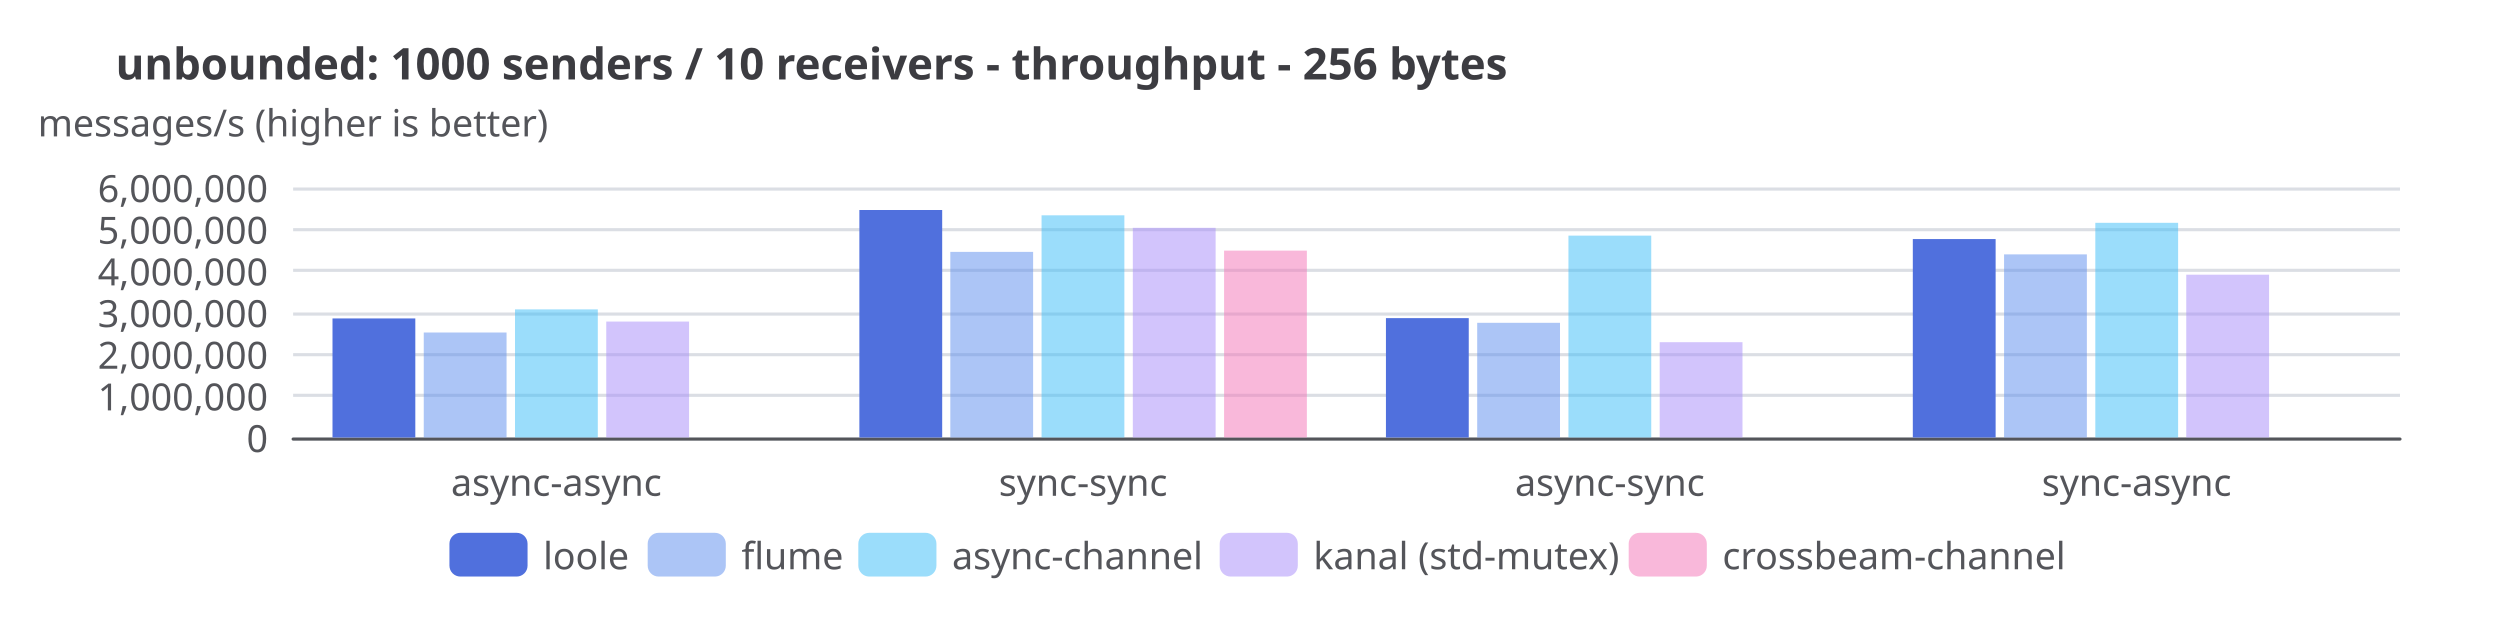
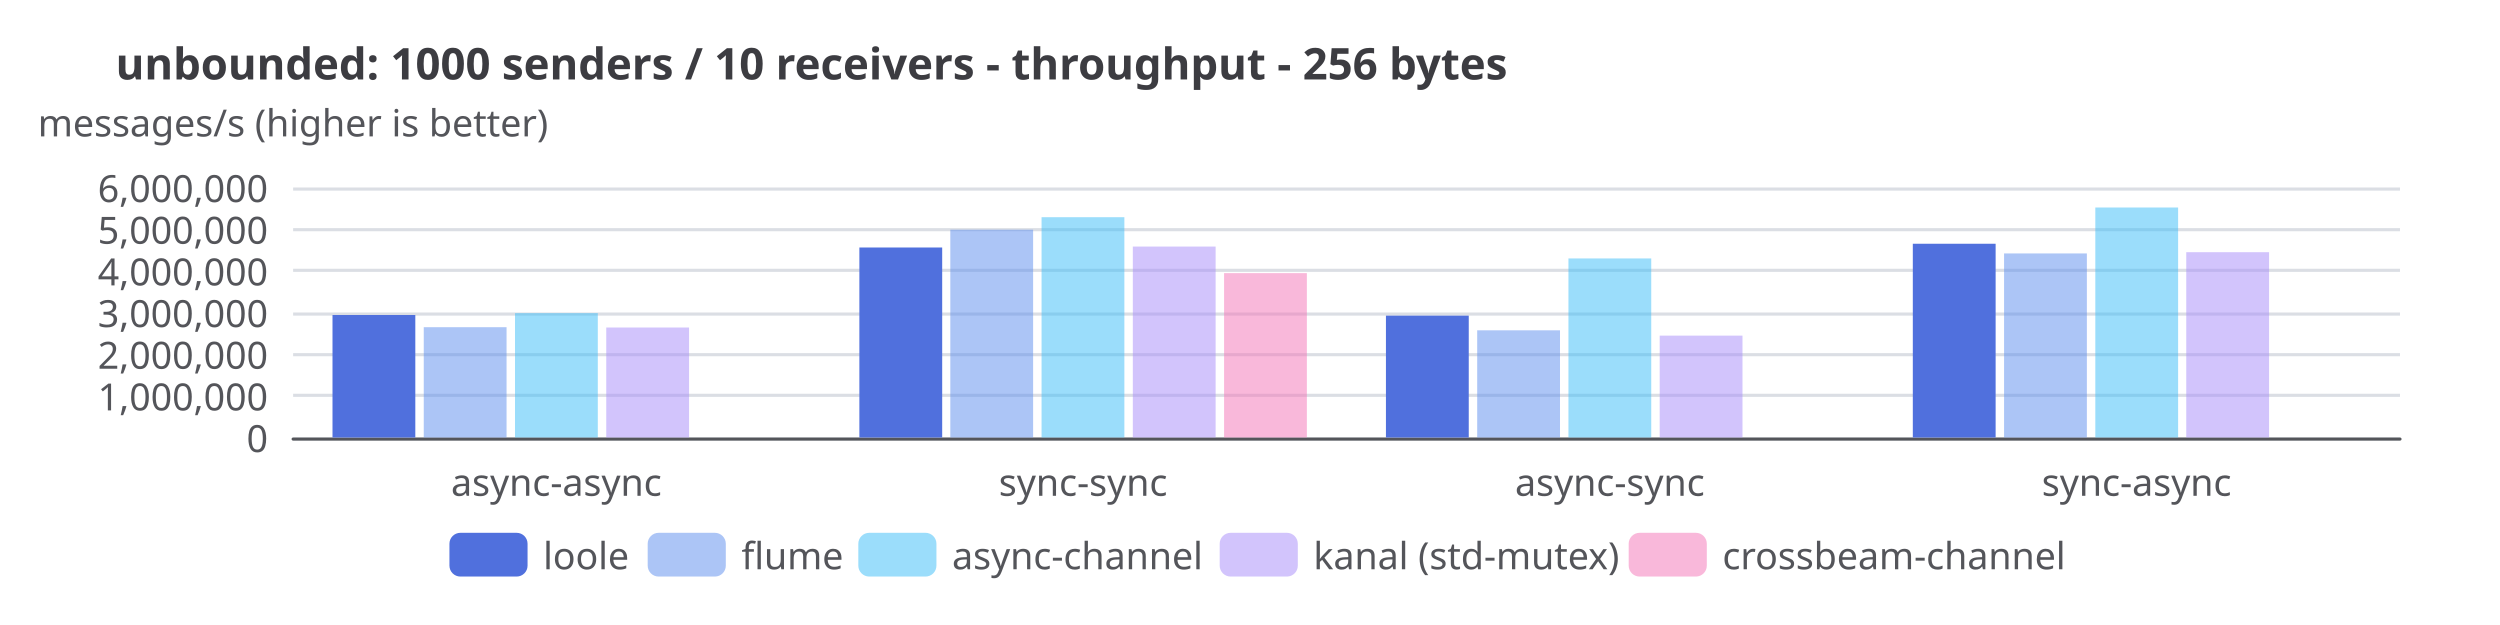
<svg xmlns="http://www.w3.org/2000/svg" width="800" height="200" version="1.1" baseProfile="full" viewBox="0 0 800 200">
  <rect width="800" height="200" x="0" y="0" fill="white" />
  <path d="M93.8 140.5L768 140.5" fill="none" pointer-events="visible" stroke="#dbdee4" class="zr9-cls-62" />
  <path d="M93.8 126.5L768 126.5" fill="none" pointer-events="visible" stroke="#dbdee4" class="zr9-cls-62" />
  <path d="M93.8 113.5L768 113.5" fill="none" pointer-events="visible" stroke="#dbdee4" class="zr9-cls-62" />
  <path d="M93.8 100.5L768 100.5" fill="none" pointer-events="visible" stroke="#dbdee4" class="zr9-cls-62" />
  <path d="M93.8 86.5L768 86.5" fill="none" pointer-events="visible" stroke="#dbdee4" class="zr9-cls-62" />
  <path d="M93.8 73.5L768 73.5" fill="none" pointer-events="visible" stroke="#dbdee4" class="zr9-cls-62" />
  <path d="M93.8 60.5L768 60.5" fill="none" pointer-events="visible" stroke="#dbdee4" class="zr9-cls-62" />
  <text dominant-baseline="central" text-anchor="middle" style="font-size:12px;font-family:sans-serif;" xml:space="preserve" y="-6" transform="translate(93.76 45)" fill="#54555a">messages/s (higher is better)</text>
  <path d="M93.8 140.5L768 140.5" fill="none" pointer-events="visible" stroke="#54555a" stroke-linecap="round" class="zr9-cls-62" />
  <text dominant-baseline="central" text-anchor="end" style="font-size:12px;font-family:sans-serif;" transform="translate(85.76 140)" fill="#54555a">0</text>
  <text dominant-baseline="central" text-anchor="end" style="font-size:12px;font-family:sans-serif;" transform="translate(85.76 126.6667)" fill="#54555a">1,000,000</text>
  <text dominant-baseline="central" text-anchor="end" style="font-size:12px;font-family:sans-serif;" transform="translate(85.76 113.3333)" fill="#54555a">2,000,000</text>
  <text dominant-baseline="central" text-anchor="end" style="font-size:12px;font-family:sans-serif;" transform="translate(85.76 100)" fill="#54555a">3,000,000</text>
  <text dominant-baseline="central" text-anchor="end" style="font-size:12px;font-family:sans-serif;" transform="translate(85.76 86.6667)" fill="#54555a">4,000,000</text>
  <text dominant-baseline="central" text-anchor="end" style="font-size:12px;font-family:sans-serif;" transform="translate(85.76 73.3333)" fill="#54555a">5,000,000</text>
  <text dominant-baseline="central" text-anchor="end" style="font-size:12px;font-family:sans-serif;" transform="translate(85.76 60)" fill="#54555a">6,000,000</text>
  <text dominant-baseline="central" text-anchor="middle" style="font-size:12px;font-family:sans-serif;" y="6" transform="translate(178.04 148)" fill="#54555a">async-async</text>
  <text dominant-baseline="central" text-anchor="middle" style="font-size:12px;font-family:sans-serif;" y="6" transform="translate(346.6 148)" fill="#54555a">sync-sync</text>
  <text dominant-baseline="central" text-anchor="middle" style="font-size:12px;font-family:sans-serif;" y="6" transform="translate(515.16 148)" fill="#54555a">async-sync</text>
  <text dominant-baseline="central" text-anchor="middle" style="font-size:12px;font-family:sans-serif;" y="6" transform="translate(683.72 148)" fill="#54555a">sync-async</text>
-   <path d="M106.4 140l26.5 0l0 -38.1l-26.5 0Z" fill="#5070dd" ecmeta_series_index="0" ecmeta_data_index="0" ecmeta_ssr_type="chart" class="zr9-cls-63" />
-   <path d="M275 140l26.5 0l0 -72.8l-26.5 0Z" fill="#5070dd" ecmeta_series_index="0" ecmeta_data_index="1" ecmeta_ssr_type="chart" class="zr9-cls-63" />
-   <path d="M443.5 140l26.5 0l0 -38.2l-26.5 0Z" fill="#5070dd" ecmeta_series_index="0" ecmeta_data_index="2" ecmeta_ssr_type="chart" class="zr9-cls-63" />
-   <path d="M612.1 140l26.5 0l0 -63.5l-26.5 0Z" fill="#5070dd" ecmeta_series_index="0" ecmeta_data_index="3" ecmeta_ssr_type="chart" class="zr9-cls-63" />
-   <path d="M135.6 140l26.5 0l0 -33.6l-26.5 0Z" fill="rgb(91,141,239)" fill-opacity="0.5" ecmeta_series_index="1" ecmeta_data_index="0" ecmeta_ssr_type="chart" class="zr9-cls-64" />
-   <path d="M304.1 140l26.5 0l0 -59.4l-26.5 0Z" fill="rgb(91,141,239)" fill-opacity="0.5" ecmeta_series_index="1" ecmeta_data_index="1" ecmeta_ssr_type="chart" class="zr9-cls-64" />
-   <path d="M472.7 140l26.5 0l0 -36.7l-26.5 0Z" fill="rgb(91,141,239)" fill-opacity="0.5" ecmeta_series_index="1" ecmeta_data_index="2" ecmeta_ssr_type="chart" class="zr9-cls-64" />
-   <path d="M641.3 140l26.5 0l0 -58.6l-26.5 0Z" fill="rgb(91,141,239)" fill-opacity="0.5" ecmeta_series_index="1" ecmeta_data_index="3" ecmeta_ssr_type="chart" class="zr9-cls-64" />
-   <path d="M164.8 140l26.5 0l0 -41l-26.5 0Z" fill="rgb(56,189,248)" fill-opacity="0.5" ecmeta_series_index="2" ecmeta_data_index="0" ecmeta_ssr_type="chart" class="zr9-cls-65" />
-   <path d="M333.3 140l26.5 0l0 -71.1l-26.5 0Z" fill="rgb(56,189,248)" fill-opacity="0.5" ecmeta_series_index="2" ecmeta_data_index="1" ecmeta_ssr_type="chart" class="zr9-cls-65" />
-   <path d="M501.9 140l26.5 0l0 -64.6l-26.5 0Z" fill="rgb(56,189,248)" fill-opacity="0.5" ecmeta_series_index="2" ecmeta_data_index="2" ecmeta_ssr_type="chart" class="zr9-cls-65" />
-   <path d="M670.5 140l26.5 0l0 -68.7l-26.5 0Z" fill="rgb(56,189,248)" fill-opacity="0.5" ecmeta_series_index="2" ecmeta_data_index="3" ecmeta_ssr_type="chart" class="zr9-cls-65" />
-   <path d="M194 140l26.5 0l0 -37.1l-26.5 0Z" fill="rgb(167,139,250)" fill-opacity="0.5" ecmeta_series_index="3" ecmeta_data_index="0" ecmeta_ssr_type="chart" class="zr9-cls-66" />
-   <path d="M362.5 140l26.5 0l0 -67.1l-26.5 0Z" fill="rgb(167,139,250)" fill-opacity="0.5" ecmeta_series_index="3" ecmeta_data_index="1" ecmeta_ssr_type="chart" class="zr9-cls-66" />
-   <path d="M531.1 140l26.5 0l0 -30.5l-26.5 0Z" fill="rgb(167,139,250)" fill-opacity="0.5" ecmeta_series_index="3" ecmeta_data_index="2" ecmeta_ssr_type="chart" class="zr9-cls-66" />
-   <path d="M699.6 140l26.5 0l0 -52.1l-26.5 0Z" fill="rgb(167,139,250)" fill-opacity="0.5" ecmeta_series_index="3" ecmeta_data_index="3" ecmeta_ssr_type="chart" class="zr9-cls-66" />
-   <path d="M391.7 140l26.5 0l0 -59.8l-26.5 0Z" fill="rgb(244,114,182)" fill-opacity="0.5" ecmeta_series_index="4" ecmeta_data_index="1" ecmeta_ssr_type="chart" class="zr9-cls-67" />
+   <path d="M106.4 140l26.5 0l0 -39.2l-26.5 0Z" fill="#5070dd" ecmeta_series_index="0" ecmeta_data_index="0" ecmeta_ssr_type="chart" class="zr9-cls-63" />
+   <path d="M275 140l26.5 0l0 -60.8l-26.5 0Z" fill="#5070dd" ecmeta_series_index="0" ecmeta_data_index="1" ecmeta_ssr_type="chart" class="zr9-cls-63" />
+   <path d="M443.5 140l26.5 0l0 -39l-26.5 0Z" fill="#5070dd" ecmeta_series_index="0" ecmeta_data_index="2" ecmeta_ssr_type="chart" class="zr9-cls-63" />
+   <path d="M612.1 140l26.5 0l0 -62l-26.5 0Z" fill="#5070dd" ecmeta_series_index="0" ecmeta_data_index="3" ecmeta_ssr_type="chart" class="zr9-cls-63" />
+   <path d="M135.6 140l26.5 0l0 -35.3l-26.5 0Z" fill="rgb(91,141,239)" fill-opacity="0.5" ecmeta_series_index="1" ecmeta_data_index="0" ecmeta_ssr_type="chart" class="zr9-cls-64" />
+   <path d="M304.1 140l26.5 0l0 -66.5l-26.5 0Z" fill="rgb(91,141,239)" fill-opacity="0.5" ecmeta_series_index="1" ecmeta_data_index="1" ecmeta_ssr_type="chart" class="zr9-cls-64" />
+   <path d="M472.7 140l26.5 0l0 -34.3l-26.5 0Z" fill="rgb(91,141,239)" fill-opacity="0.5" ecmeta_series_index="1" ecmeta_data_index="2" ecmeta_ssr_type="chart" class="zr9-cls-64" />
+   <path d="M641.3 140l26.5 0l0 -58.9l-26.5 0Z" fill="rgb(91,141,239)" fill-opacity="0.5" ecmeta_series_index="1" ecmeta_data_index="3" ecmeta_ssr_type="chart" class="zr9-cls-64" />
+   <path d="M164.8 140l26.5 0l0 -39.8l-26.5 0Z" fill="rgb(56,189,248)" fill-opacity="0.5" ecmeta_series_index="2" ecmeta_data_index="0" ecmeta_ssr_type="chart" class="zr9-cls-65" />
+   <path d="M333.3 140l26.5 0l0 -70.5l-26.5 0Z" fill="rgb(56,189,248)" fill-opacity="0.5" ecmeta_series_index="2" ecmeta_data_index="1" ecmeta_ssr_type="chart" class="zr9-cls-65" />
+   <path d="M501.9 140l26.5 0l0 -57.3l-26.5 0Z" fill="rgb(56,189,248)" fill-opacity="0.5" ecmeta_series_index="2" ecmeta_data_index="2" ecmeta_ssr_type="chart" class="zr9-cls-65" />
+   <path d="M670.5 140l26.5 0l0 -73.6l-26.5 0Z" fill="rgb(56,189,248)" fill-opacity="0.5" ecmeta_series_index="2" ecmeta_data_index="3" ecmeta_ssr_type="chart" class="zr9-cls-65" />
+   <path d="M194 140l26.5 0l0 -35.2l-26.5 0Z" fill="rgb(167,139,250)" fill-opacity="0.5" ecmeta_series_index="3" ecmeta_data_index="0" ecmeta_ssr_type="chart" class="zr9-cls-66" />
+   <path d="M362.5 140l26.5 0l0 -61.1l-26.5 0Z" fill="rgb(167,139,250)" fill-opacity="0.5" ecmeta_series_index="3" ecmeta_data_index="1" ecmeta_ssr_type="chart" class="zr9-cls-66" />
+   <path d="M531.1 140l26.5 0l0 -32.6l-26.5 0Z" fill="rgb(167,139,250)" fill-opacity="0.5" ecmeta_series_index="3" ecmeta_data_index="2" ecmeta_ssr_type="chart" class="zr9-cls-66" />
+   <path d="M699.6 140l26.5 0l0 -59.3l-26.5 0Z" fill="rgb(167,139,250)" fill-opacity="0.5" ecmeta_series_index="3" ecmeta_data_index="3" ecmeta_ssr_type="chart" class="zr9-cls-66" />
+   <path d="M391.7 140l26.5 0l0 -52.6l-26.5 0Z" fill="rgb(244,114,182)" fill-opacity="0.5" ecmeta_series_index="4" ecmeta_data_index="1" ecmeta_ssr_type="chart" class="zr9-cls-67" />
  <path d="M-5 -5.5l522.4 0l0 25l-522.4 0Z" transform="translate(143.82 170.5)" fill="rgb(0,0,0)" fill-opacity="0" stroke="#b7b9be" stroke-width="0" class="zr9-cls-62" />
  <path d="M3.5 0L21.5 0A3.5 3.5 0 0 1 25 3.5L25 10.5A3.5 3.5 0 0 1 21.5 14L3.5 14A3.5 3.5 0 0 1 0 10.5L0 3.5A3.5 3.5 0 0 1 3.5 0Z" transform="translate(143.82 170.5)" fill="#5070dd" ecmeta_series_index="0" ecmeta_data_index="0" ecmeta_ssr_type="legend" ecmeta_silent="true" class="zr9-cls-62" />
  <text dominant-baseline="central" text-anchor="start" style="font-size:12px;font-family:sans-serif;" x="30" y="7" transform="translate(143.82 170.5)" fill="#54555a">loole</text>
  <path d="M0 0l55.4 0l0 14l-55.4 0Z" transform="translate(143.82 170.5)" fill="none" pointer-events="visible" ecmeta_series_index="0" ecmeta_data_index="0" ecmeta_ssr_type="legend" class="zr9-cls-68" />
  <path d="M3.5 0L21.5 0A3.5 3.5 0 0 1 25 3.5L25 10.5A3.5 3.5 0 0 1 21.5 14L3.5 14A3.5 3.5 0 0 1 0 10.5L0 3.5A3.5 3.5 0 0 1 3.5 0Z" transform="translate(207.26 170.5)" fill="rgb(91,141,239)" fill-opacity="0.5" ecmeta_series_index="1" ecmeta_data_index="1" ecmeta_ssr_type="legend" ecmeta_silent="true" class="zr9-cls-62" />
  <text dominant-baseline="central" text-anchor="start" style="font-size:12px;font-family:sans-serif;" x="30" y="7" transform="translate(207.26 170.5)" fill="#54555a">flume</text>
  <path d="M0 0l59.4 0l0 14l-59.4 0Z" transform="translate(207.26 170.5)" fill="none" pointer-events="visible" ecmeta_series_index="1" ecmeta_data_index="1" ecmeta_ssr_type="legend" class="zr9-cls-68" />
  <path d="M3.5 0L21.5 0A3.5 3.5 0 0 1 25 3.5L25 10.5A3.5 3.5 0 0 1 21.5 14L3.5 14A3.5 3.5 0 0 1 0 10.5L0 3.5A3.5 3.5 0 0 1 3.5 0Z" transform="translate(274.66 170.5)" fill="rgb(56,189,248)" fill-opacity="0.5" ecmeta_series_index="2" ecmeta_data_index="2" ecmeta_ssr_type="legend" ecmeta_silent="true" class="zr9-cls-62" />
  <text dominant-baseline="central" text-anchor="start" style="font-size:12px;font-family:sans-serif;" x="30" y="7" transform="translate(274.66 170.5)" fill="#54555a">async-channel</text>
  <path d="M0 0l107.6 0l0 14l-107.6 0Z" transform="translate(274.66 170.5)" fill="none" pointer-events="visible" ecmeta_series_index="2" ecmeta_data_index="2" ecmeta_ssr_type="legend" class="zr9-cls-68" />
  <path d="M3.5 0L21.5 0A3.5 3.5 0 0 1 25 3.5L25 10.5A3.5 3.5 0 0 1 21.5 14L3.5 14A3.5 3.5 0 0 1 0 10.5L0 3.5A3.5 3.5 0 0 1 3.5 0Z" transform="translate(390.3 170.5)" fill="rgb(167,139,250)" fill-opacity="0.5" ecmeta_series_index="3" ecmeta_data_index="3" ecmeta_ssr_type="legend" ecmeta_silent="true" class="zr9-cls-62" />
  <text dominant-baseline="central" text-anchor="start" style="font-size:12px;font-family:sans-serif;" xml:space="preserve" x="30" y="7" transform="translate(390.3 170.5)" fill="#54555a">kanal (std-mutex)</text>
  <path d="M0 0l122.9 0l0 14l-122.9 0Z" transform="translate(390.3 170.5)" fill="none" pointer-events="visible" ecmeta_series_index="3" ecmeta_data_index="3" ecmeta_ssr_type="legend" class="zr9-cls-68" />
  <path d="M3.5 0L21.5 0A3.5 3.5 0 0 1 25 3.5L25 10.5A3.5 3.5 0 0 1 21.5 14L3.5 14A3.5 3.5 0 0 1 0 10.5L0 3.5A3.5 3.5 0 0 1 3.5 0Z" transform="translate(521.18 170.5)" fill="rgb(244,114,182)" fill-opacity="0.5" ecmeta_series_index="4" ecmeta_data_index="4" ecmeta_ssr_type="legend" ecmeta_silent="true" class="zr9-cls-62" />
  <text dominant-baseline="central" text-anchor="start" style="font-size:12px;font-family:sans-serif;" x="30" y="7" transform="translate(521.18 170.5)" fill="#54555a">crossbeam-channel</text>
  <path d="M0 0l135 0l0 14l-135 0Z" transform="translate(521.18 170.5)" fill="none" pointer-events="visible" ecmeta_series_index="4" ecmeta_data_index="4" ecmeta_ssr_type="legend" class="zr9-cls-68" />
  <path d="M-5 -5l415.2 0l0 24l-415.2 0Z" transform="translate(37 13)" fill="rgb(0,0,0)" fill-opacity="0" stroke="#3c3c41" stroke-width="0" class="zr9-cls-62" />
  <text dominant-baseline="central" text-anchor="start" style="font-size:14px;font-family:sans-serif;font-weight:bold;" xml:space="preserve" y="7" transform="translate(37 13)" fill="#3c3c41">unbounded: 1000 senders / 10 receivers - throughput - 256 bytes</text>
  <style>
.zr9-cls-62:hover {
pointer-events:none;
}
.zr9-cls-63:hover {
cursor:pointer;
fill:rgba(88,123,243,1);
}
.zr9-cls-64:hover {
cursor:pointer;
fill:rgba(100,155,255,0.5);
}
.zr9-cls-65:hover {
cursor:pointer;
fill:rgba(61,207,255,0.5);
}
.zr9-cls-66:hover {
cursor:pointer;
fill:rgba(183,152,255,0.5);
}
.zr9-cls-67:hover {
cursor:pointer;
fill:rgba(255,125,200,0.5);
}
.zr9-cls-68:hover {
cursor:pointer;
fill:rgba(0,0,0,0);
}



</style>
</svg>
